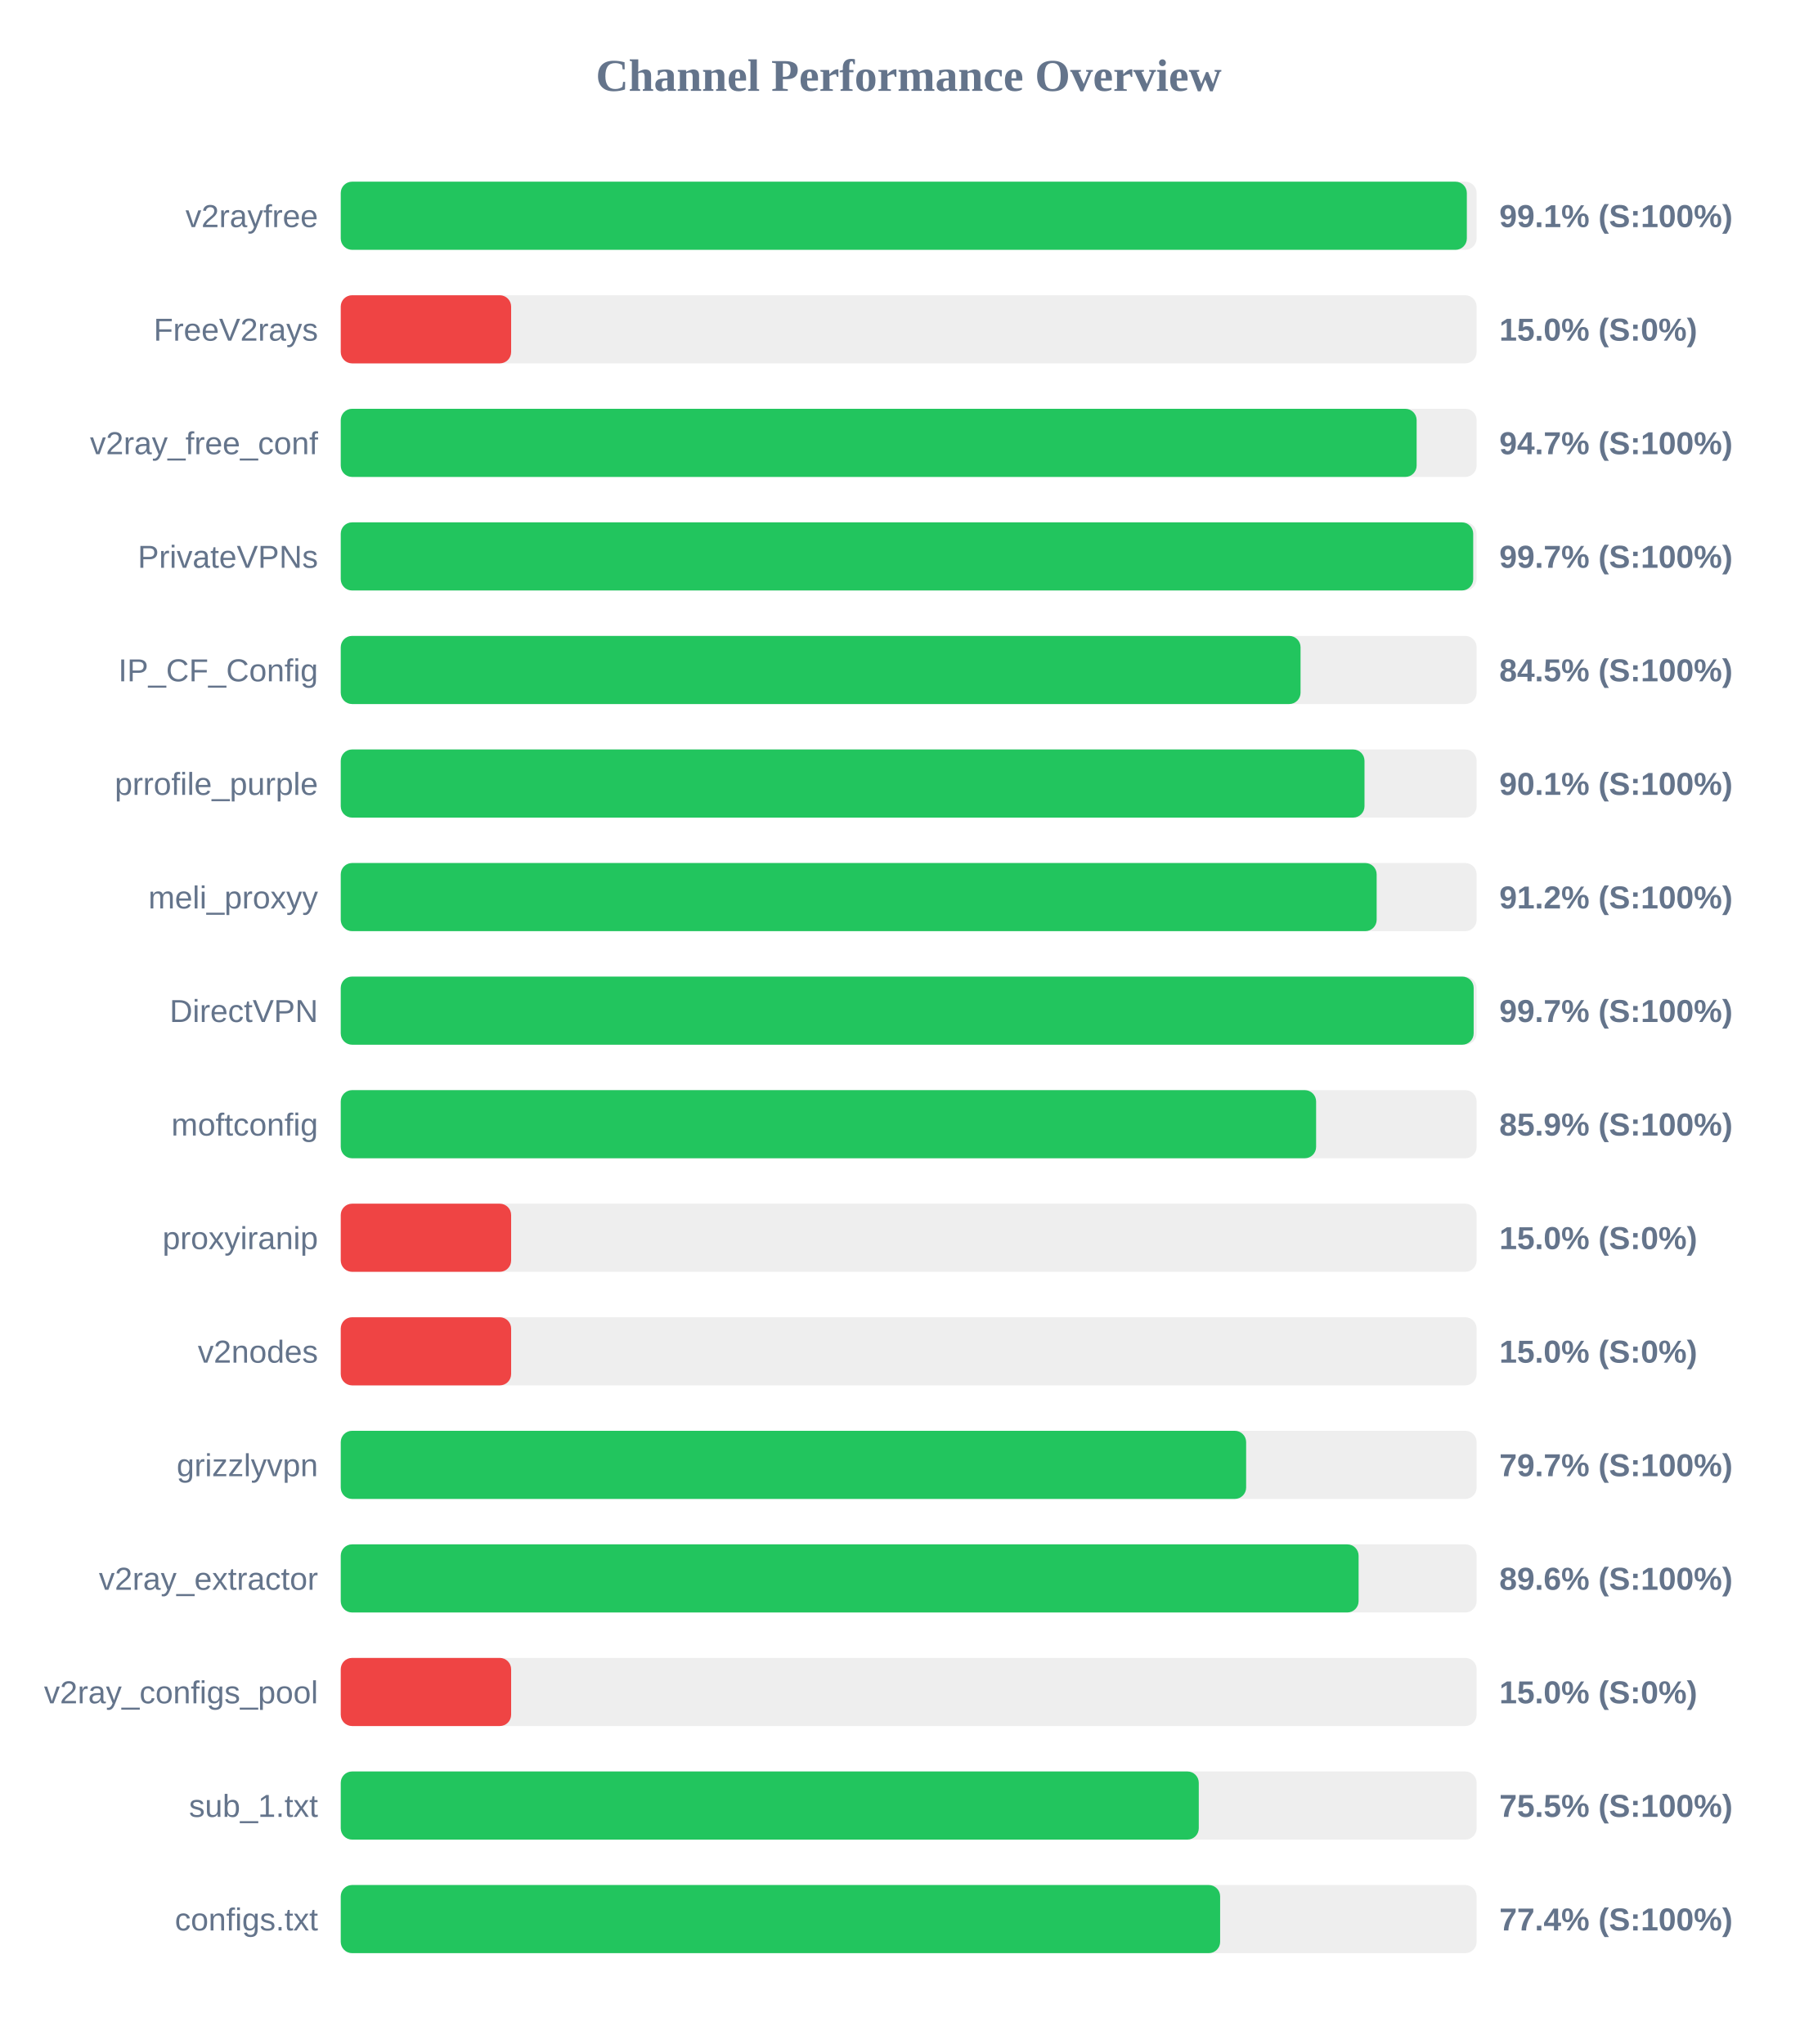
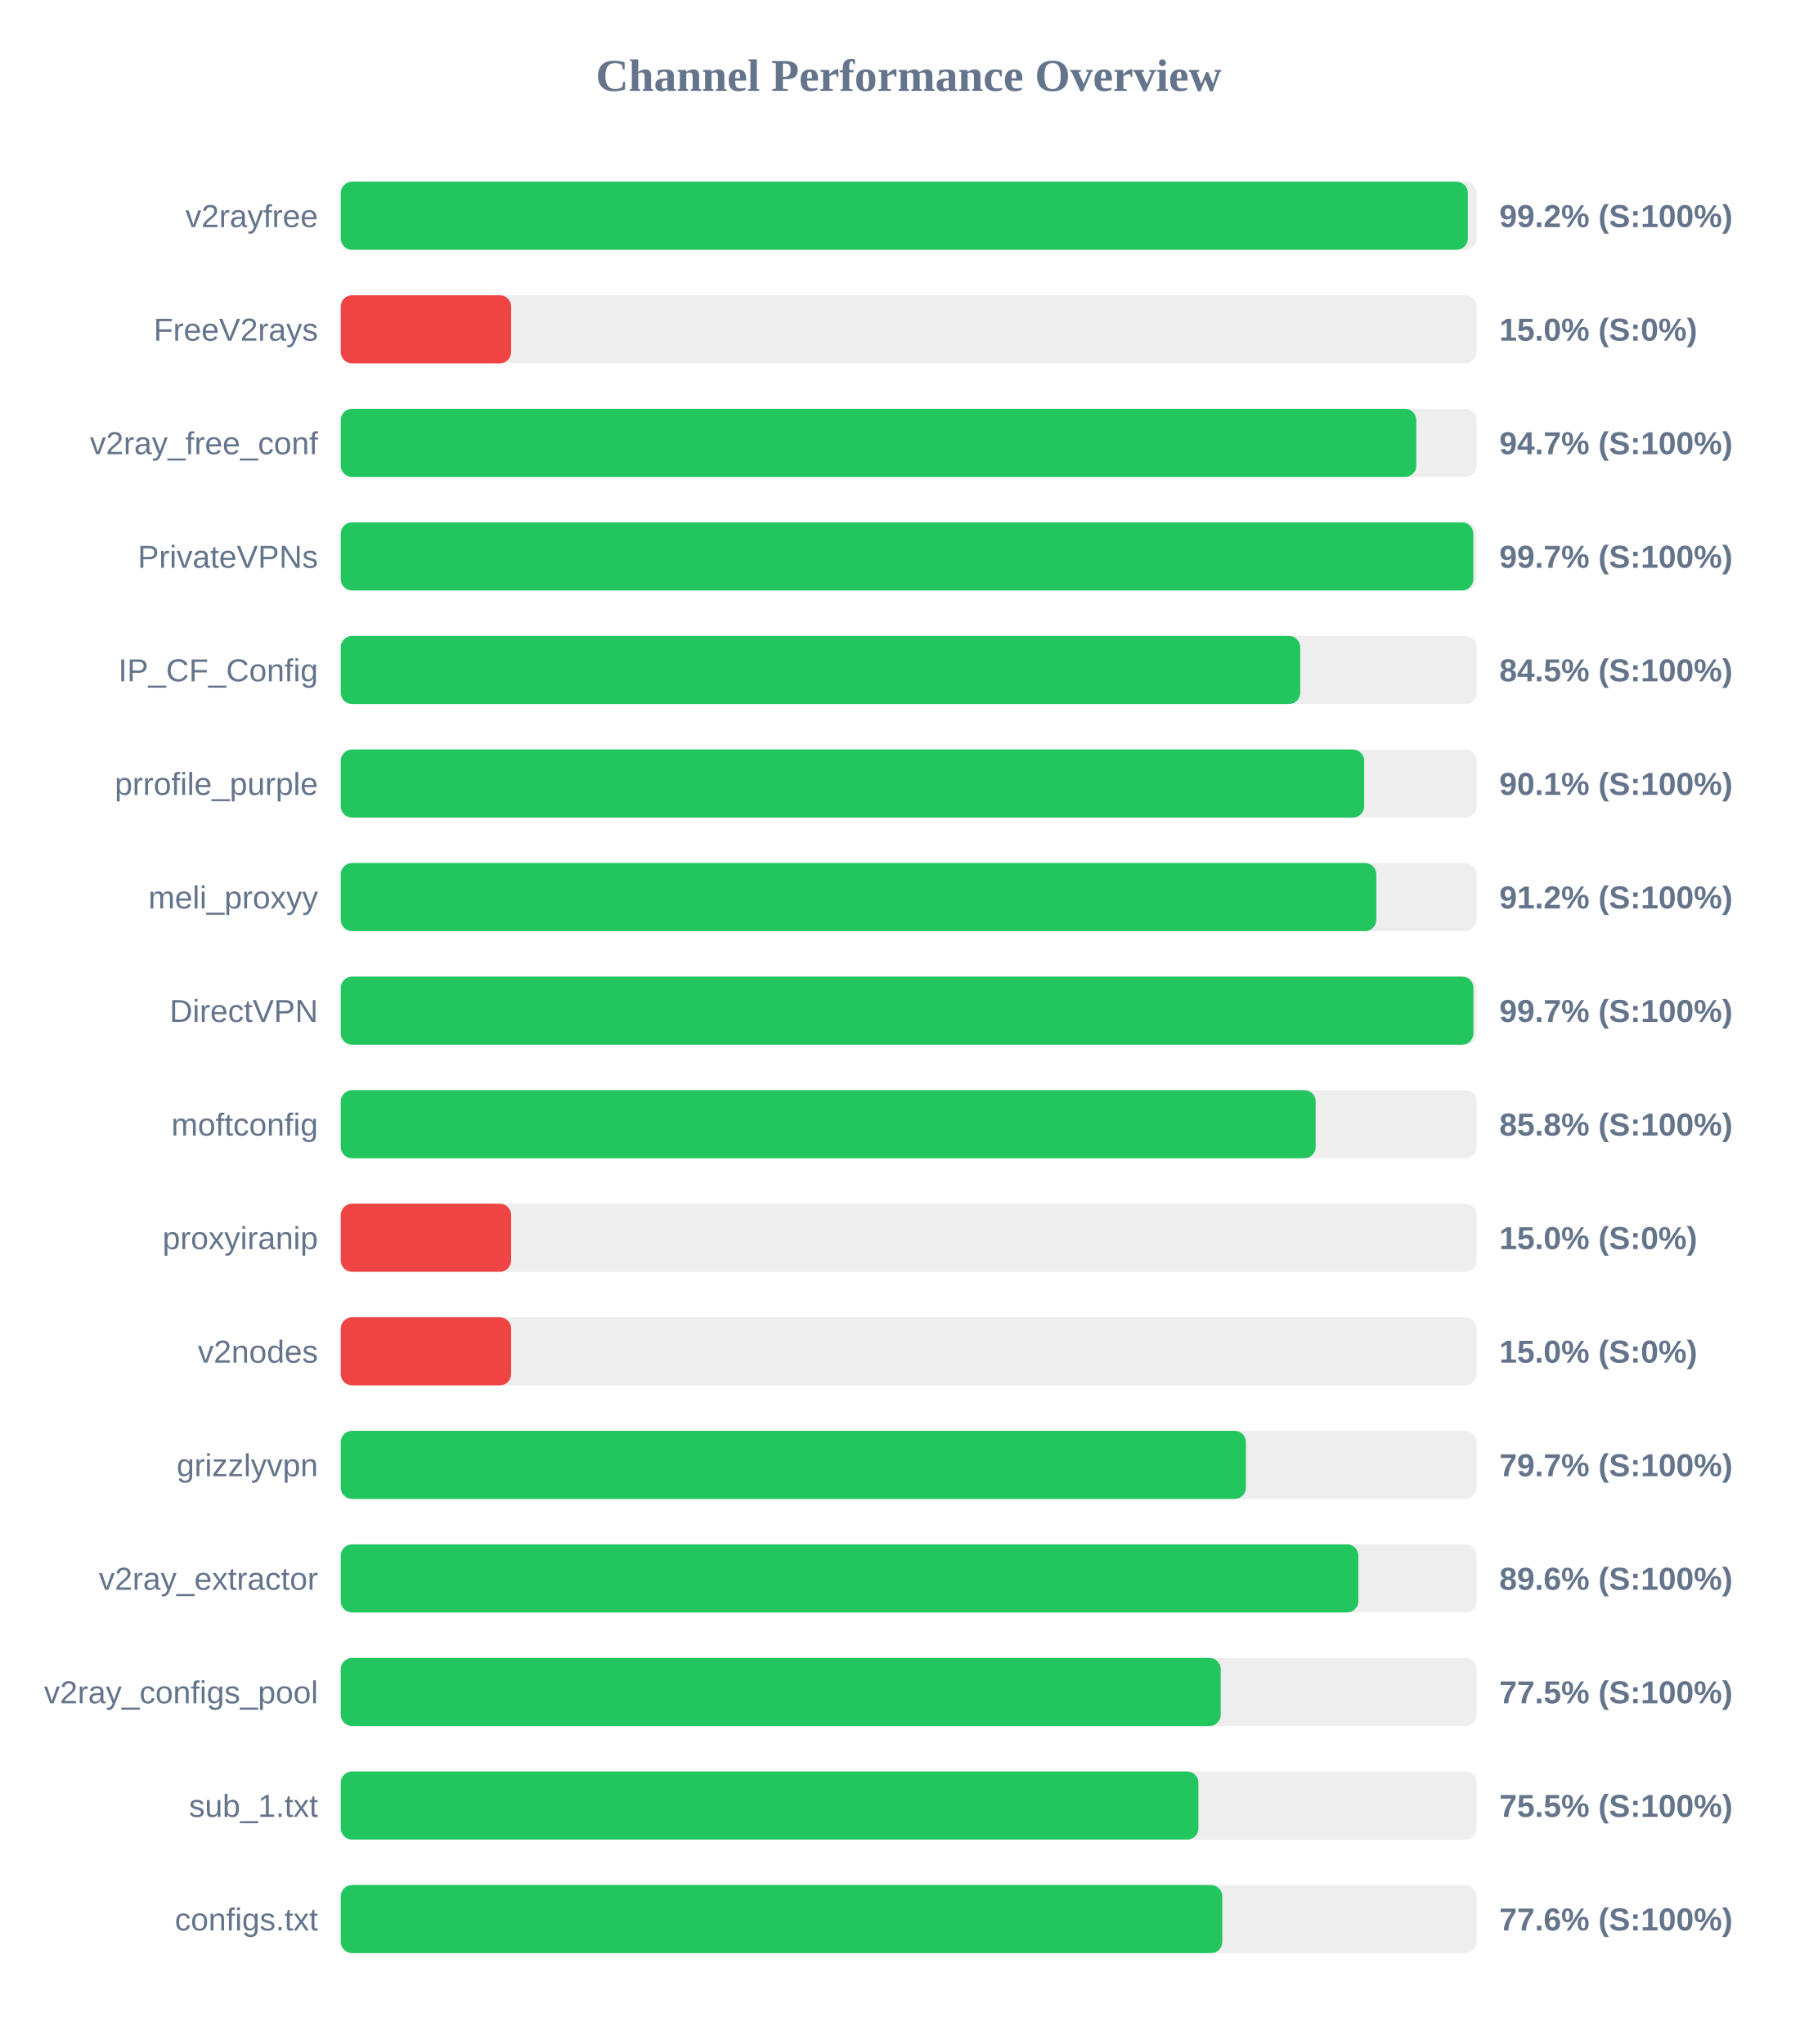
<svg xmlns="http://www.w3.org/2000/svg" width="800" height="900" version="1.1">
  <style>
        .row { font: 14px Arial; fill: #64748b; }
        .score { font: bold 14px Arial; fill: #64748b; }
    </style>
  <text x="400" y="40" text-anchor="middle" font-size="20px" font-weight="bold" fill="#64748b">Channel Performance Overview</text>
  <rect x="150" y="80" width="500" height="30" fill="#eee" rx="5" />
-   <rect x="150" y="80" width="495.7" height="30" fill="#22c55e" rx="5" />
+   <rect x="150" y="80" width="496.15" height="30" fill="#22c55e" rx="5" />
  <text x="140" y="100" text-anchor="end" class="row">v2rayfree</text>
-   <text x="660" y="100" text-anchor="start" class="score">99.1% (S:100%)</text>
+   <text x="660" y="100" text-anchor="start" class="score">99.2% (S:100%)</text>
  <rect x="150" y="130" width="500" height="30" fill="#eee" rx="5" />
  <rect x="150" y="130" width="75.0" height="30" fill="#ef4444" rx="5" />
  <text x="140" y="150" text-anchor="end" class="row">FreeV2rays</text>
  <text x="660" y="150" text-anchor="start" class="score">15.0% (S:0%)</text>
  <rect x="150" y="180" width="500" height="30" fill="#eee" rx="5" />
-   <rect x="150" y="180" width="473.6" height="30" fill="#22c55e" rx="5" />
+   <rect x="150" y="180" width="473.45" height="30" fill="#22c55e" rx="5" />
  <text x="140" y="200" text-anchor="end" class="row">v2ray_free_conf</text>
  <text x="660" y="200" text-anchor="start" class="score">94.7% (S:100%)</text>
  <rect x="150" y="230" width="500" height="30" fill="#eee" rx="5" />
-   <rect x="150" y="230" width="498.5" height="30" fill="#22c55e" rx="5" />
+   <rect x="150" y="230" width="498.55" height="30" fill="#22c55e" rx="5" />
  <text x="140" y="250" text-anchor="end" class="row">PrivateVPNs</text>
  <text x="660" y="250" text-anchor="start" class="score">99.7% (S:100%)</text>
  <rect x="150" y="280" width="500" height="30" fill="#eee" rx="5" />
-   <rect x="150" y="280" width="422.5" height="30" fill="#22c55e" rx="5" />
+   <rect x="150" y="280" width="422.35" height="30" fill="#22c55e" rx="5" />
  <text x="140" y="300" text-anchor="end" class="row">IP_CF_Config</text>
  <text x="660" y="300" text-anchor="start" class="score">84.5% (S:100%)</text>
  <rect x="150" y="330" width="500" height="30" fill="#eee" rx="5" />
-   <rect x="150" y="330" width="450.65" height="30" fill="#22c55e" rx="5" />
+   <rect x="150" y="330" width="450.5" height="30" fill="#22c55e" rx="5" />
  <text x="140" y="350" text-anchor="end" class="row">prrofile_purple</text>
  <text x="660" y="350" text-anchor="start" class="score">90.1% (S:100%)</text>
  <rect x="150" y="380" width="500" height="30" fill="#eee" rx="5" />
-   <rect x="150" y="380" width="456.0" height="30" fill="#22c55e" rx="5" />
+   <rect x="150" y="380" width="455.85" height="30" fill="#22c55e" rx="5" />
  <text x="140" y="400" text-anchor="end" class="row">meli_proxyy</text>
  <text x="660" y="400" text-anchor="start" class="score">91.2% (S:100%)</text>
  <rect x="150" y="430" width="500" height="30" fill="#eee" rx="5" />
-   <rect x="150" y="430" width="498.7" height="30" fill="#22c55e" rx="5" />
+   <rect x="150" y="430" width="498.6" height="30" fill="#22c55e" rx="5" />
  <text x="140" y="450" text-anchor="end" class="row">DirectVPN</text>
  <text x="660" y="450" text-anchor="start" class="score">99.7% (S:100%)</text>
  <rect x="150" y="480" width="500" height="30" fill="#eee" rx="5" />
-   <rect x="150" y="480" width="429.35" height="30" fill="#22c55e" rx="5" />
+   <rect x="150" y="480" width="429.15" height="30" fill="#22c55e" rx="5" />
  <text x="140" y="500" text-anchor="end" class="row">moftconfig</text>
-   <text x="660" y="500" text-anchor="start" class="score">85.9% (S:100%)</text>
+   <text x="660" y="500" text-anchor="start" class="score">85.8% (S:100%)</text>
  <rect x="150" y="530" width="500" height="30" fill="#eee" rx="5" />
  <rect x="150" y="530" width="75.0" height="30" fill="#ef4444" rx="5" />
  <text x="140" y="550" text-anchor="end" class="row">proxyiranip</text>
  <text x="660" y="550" text-anchor="start" class="score">15.0% (S:0%)</text>
  <rect x="150" y="580" width="500" height="30" fill="#eee" rx="5" />
  <rect x="150" y="580" width="75.0" height="30" fill="#ef4444" rx="5" />
  <text x="140" y="600" text-anchor="end" class="row">v2nodes</text>
  <text x="660" y="600" text-anchor="start" class="score">15.0% (S:0%)</text>
  <rect x="150" y="630" width="500" height="30" fill="#eee" rx="5" />
-   <rect x="150" y="630" width="398.55" height="30" fill="#22c55e" rx="5" />
+   <rect x="150" y="630" width="398.45" height="30" fill="#22c55e" rx="5" />
  <text x="140" y="650" text-anchor="end" class="row">grizzlyvpn</text>
  <text x="660" y="650" text-anchor="start" class="score">79.7% (S:100%)</text>
  <rect x="150" y="680" width="500" height="30" fill="#eee" rx="5" />
-   <rect x="150" y="680" width="448.05" height="30" fill="#22c55e" rx="5" />
+   <rect x="150" y="680" width="447.95" height="30" fill="#22c55e" rx="5" />
  <text x="140" y="700" text-anchor="end" class="row">v2ray_extractor</text>
  <text x="660" y="700" text-anchor="start" class="score">89.6% (S:100%)</text>
  <rect x="150" y="730" width="500" height="30" fill="#eee" rx="5" />
-   <rect x="150" y="730" width="75.0" height="30" fill="#ef4444" rx="5" />
+   <rect x="150" y="730" width="387.35" height="30" fill="#22c55e" rx="5" />
  <text x="140" y="750" text-anchor="end" class="row">v2ray_configs_pool</text>
-   <text x="660" y="750" text-anchor="start" class="score">15.0% (S:0%)</text>
+   <text x="660" y="750" text-anchor="start" class="score">77.5% (S:100%)</text>
  <rect x="150" y="780" width="500" height="30" fill="#eee" rx="5" />
-   <rect x="150" y="780" width="377.7" height="30" fill="#22c55e" rx="5" />
+   <rect x="150" y="780" width="377.55" height="30" fill="#22c55e" rx="5" />
  <text x="140" y="800" text-anchor="end" class="row">sub_1.txt</text>
  <text x="660" y="800" text-anchor="start" class="score">75.5% (S:100%)</text>
  <rect x="150" y="830" width="500" height="30" fill="#eee" rx="5" />
-   <rect x="150" y="830" width="387.1" height="30" fill="#22c55e" rx="5" />
+   <rect x="150" y="830" width="388.05" height="30" fill="#22c55e" rx="5" />
  <text x="140" y="850" text-anchor="end" class="row">configs.txt</text>
-   <text x="660" y="850" text-anchor="start" class="score">77.4% (S:100%)</text>
+   <text x="660" y="850" text-anchor="start" class="score">77.6% (S:100%)</text>
</svg>
